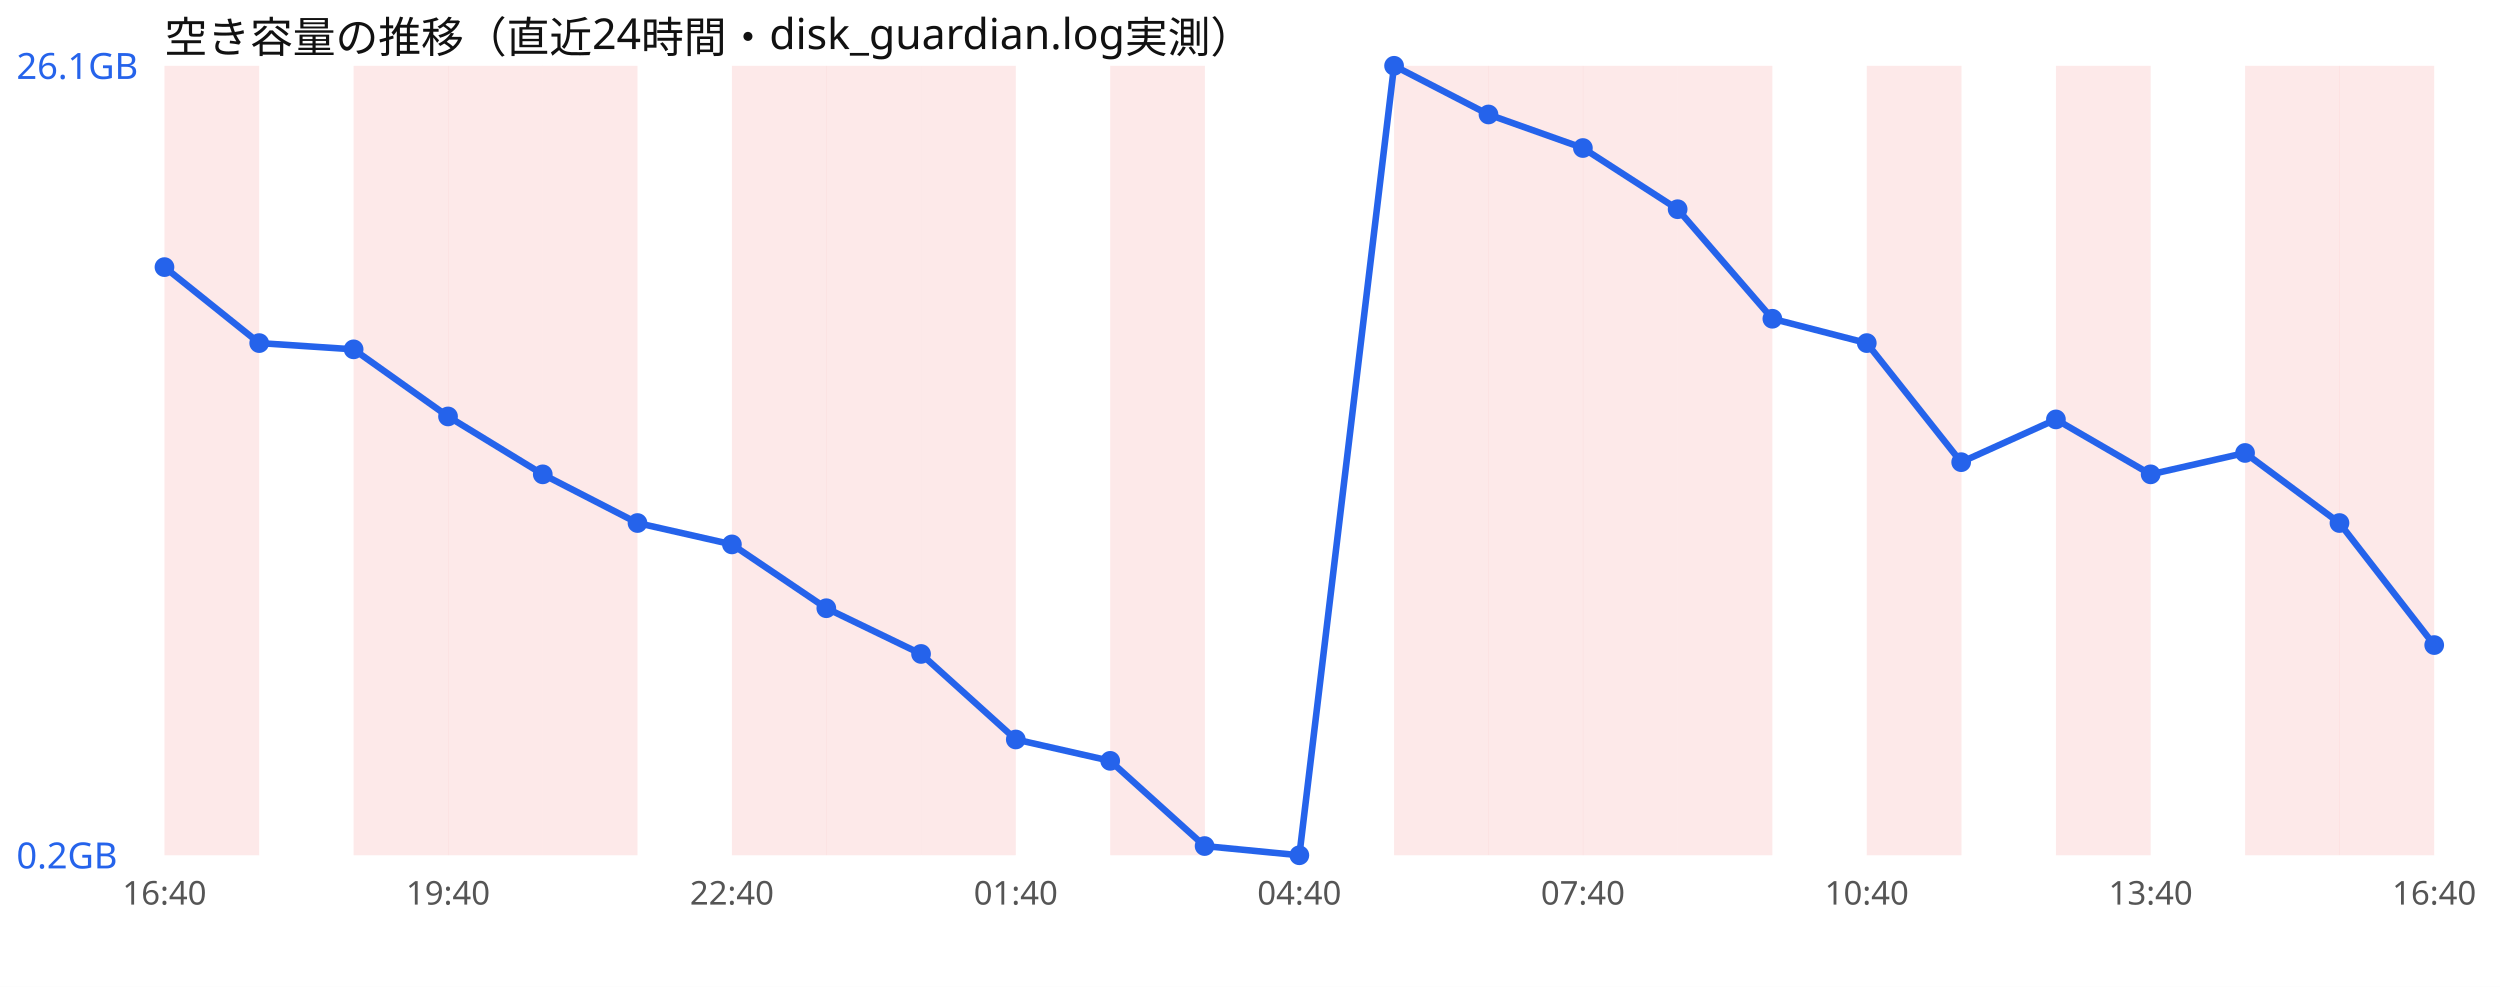
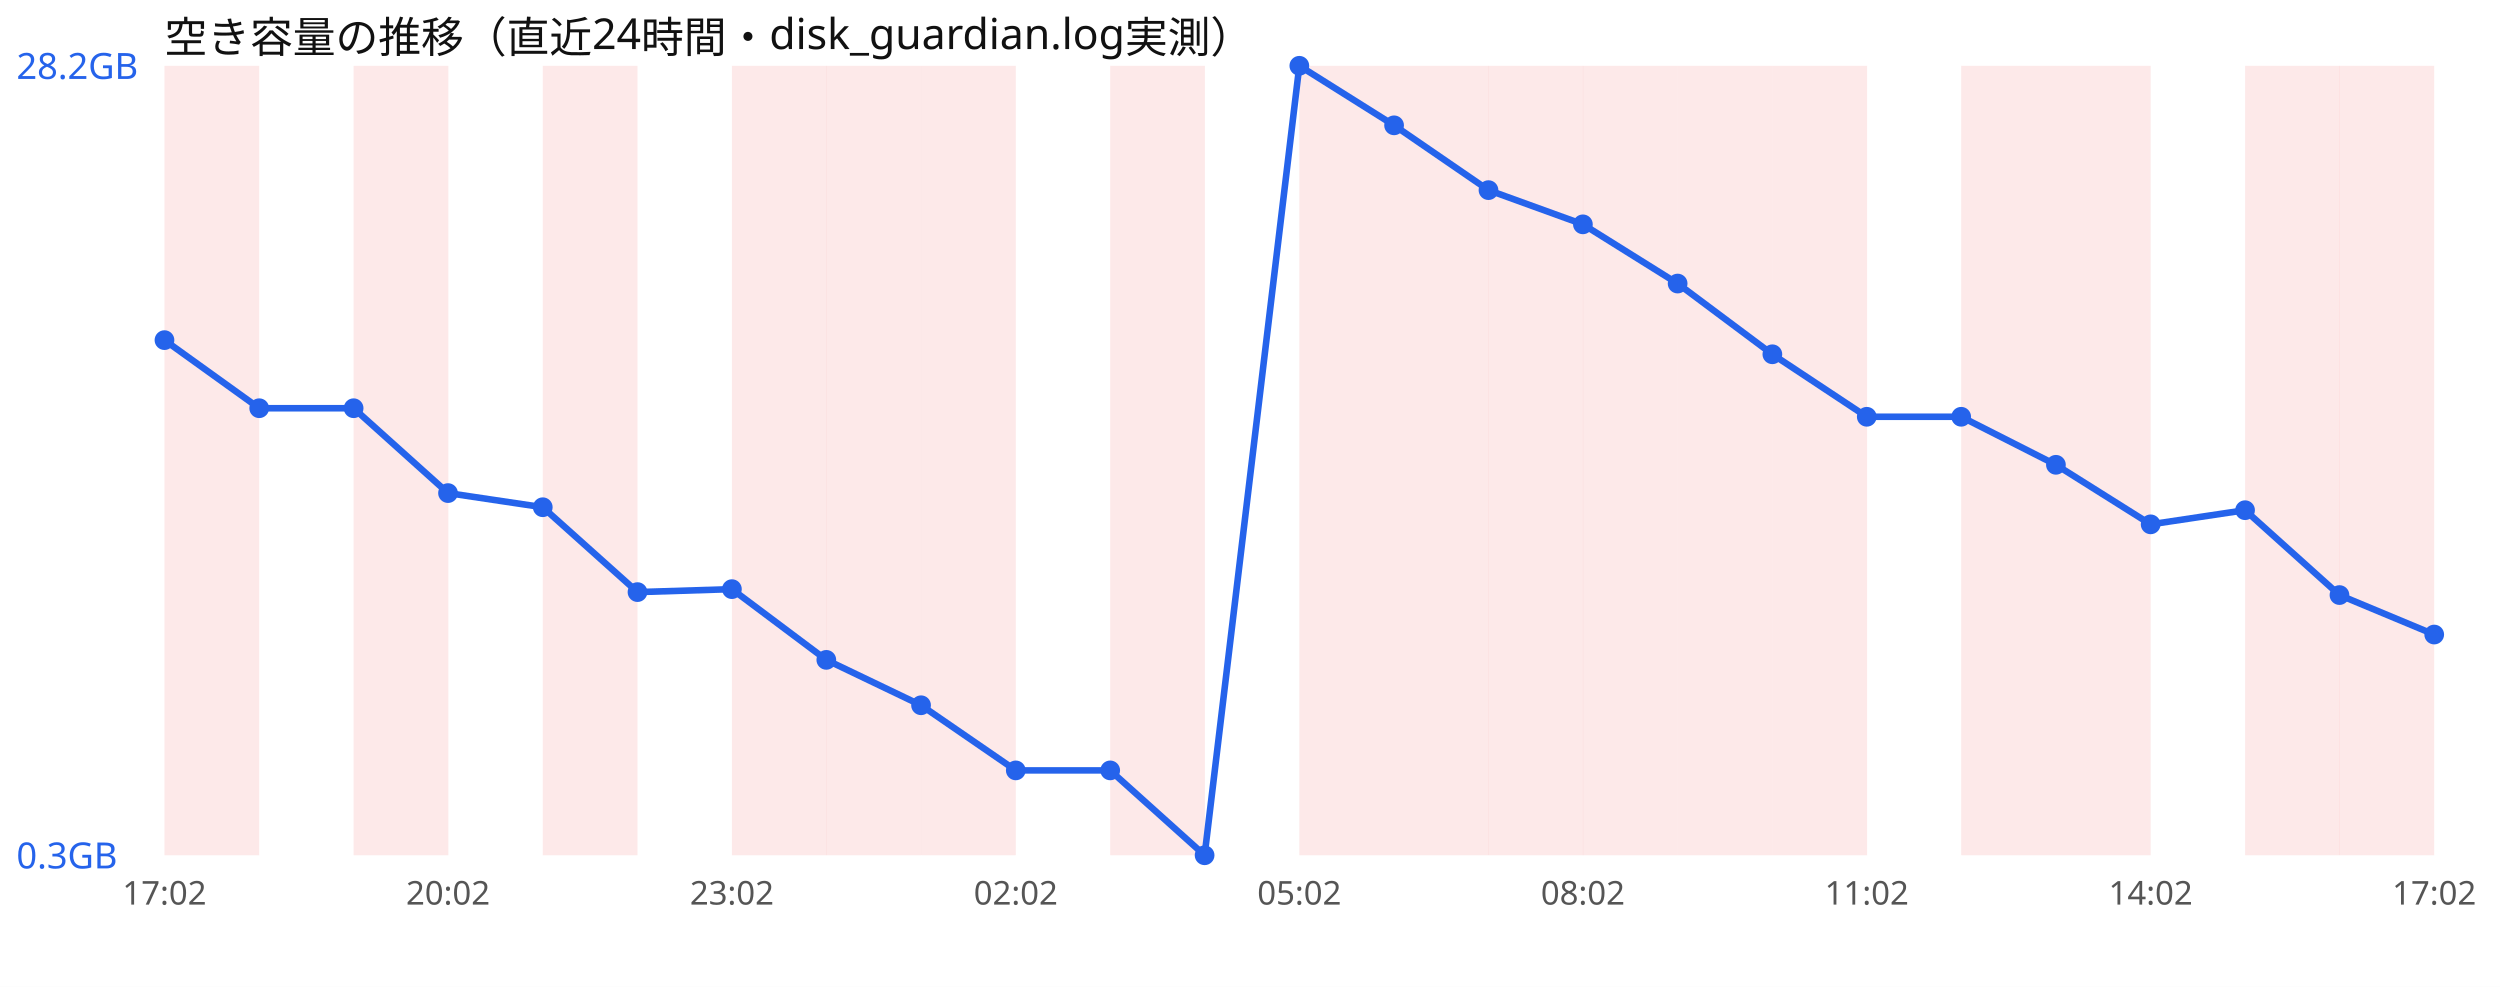
<svg xmlns="http://www.w3.org/2000/svg" width="760" height="300" viewBox="0 0 760 300" font-family="sans-serif">
  <rect width="760" height="300" fill="#ffffff" />
  <text x="50" y="16" font-size="13" fill="#111">空き容量の推移（直近24時間・disk_guardian.log実測）</text>
  <rect x="50.0" y="20" width="28.8" height="240" fill="#ef4444" opacity="0.12" />
  <rect x="107.5" y="20" width="28.8" height="240" fill="#ef4444" opacity="0.12" />
-   <rect x="136.2" y="20" width="28.8" height="240" fill="#ef4444" opacity="0.12" />
  <rect x="165.0" y="20" width="28.8" height="240" fill="#ef4444" opacity="0.12" />
  <rect x="222.5" y="20" width="28.8" height="240" fill="#ef4444" opacity="0.12" />
  <rect x="251.2" y="20" width="28.8" height="240" fill="#ef4444" opacity="0.12" />
  <rect x="280.0" y="20" width="28.8" height="240" fill="#ef4444" opacity="0.12" />
  <rect x="337.5" y="20" width="28.8" height="240" fill="#ef4444" opacity="0.12" />
+   <rect x="395.0" y="20" width="28.8" height="240" fill="#ef4444" opacity="0.12" />
  <rect x="423.8" y="20" width="28.8" height="240" fill="#ef4444" opacity="0.12" />
  <rect x="452.5" y="20" width="28.8" height="240" fill="#ef4444" opacity="0.12" />
  <rect x="481.2" y="20" width="28.8" height="240" fill="#ef4444" opacity="0.12" />
  <rect x="510.0" y="20" width="28.8" height="240" fill="#ef4444" opacity="0.12" />
-   <rect x="567.5" y="20" width="28.8" height="240" fill="#ef4444" opacity="0.12" />
+   <rect x="538.8" y="20" width="28.8" height="240" fill="#ef4444" opacity="0.12" />
+   <rect x="596.2" y="20" width="28.8" height="240" fill="#ef4444" opacity="0.12" />
  <rect x="625.0" y="20" width="28.8" height="240" fill="#ef4444" opacity="0.12" />
  <rect x="682.5" y="20" width="28.8" height="240" fill="#ef4444" opacity="0.12" />
  <rect x="711.2" y="20" width="28.8" height="240" fill="#ef4444" opacity="0.12" />
-   <polyline points="50.0,81.2 78.8,104.3 107.5,106.2 136.2,126.6 165.0,144.2 193.8,159.0 222.5,165.5 251.2,184.9 280.0,198.8 308.8,224.8 337.5,231.3 366.2,257.2 395.0,260.0 423.8,20.0 452.5,34.8 481.2,45.0 510.0,63.6 538.8,96.9 567.5,104.3 596.2,140.5 625.0,127.5 653.8,144.2 682.5,137.7 711.2,159.0 740.0,196.1" fill="none" stroke="#2563eb" stroke-width="2" />
-   <circle cx="50.0" cy="81.2" r="3" fill="#2563eb" />
-   <circle cx="78.8" cy="104.3" r="3" fill="#2563eb" />
-   <circle cx="107.5" cy="106.2" r="3" fill="#2563eb" />
-   <circle cx="136.2" cy="126.6" r="3" fill="#2563eb" />
-   <circle cx="165.0" cy="144.2" r="3" fill="#2563eb" />
-   <circle cx="193.8" cy="159.0" r="3" fill="#2563eb" />
-   <circle cx="222.5" cy="165.5" r="3" fill="#2563eb" />
-   <circle cx="251.2" cy="184.9" r="3" fill="#2563eb" />
-   <circle cx="280.0" cy="198.8" r="3" fill="#2563eb" />
-   <circle cx="308.8" cy="224.8" r="3" fill="#2563eb" />
-   <circle cx="337.5" cy="231.3" r="3" fill="#2563eb" />
-   <circle cx="366.2" cy="257.2" r="3" fill="#2563eb" />
-   <circle cx="395.0" cy="260.0" r="3" fill="#2563eb" />
-   <circle cx="423.8" cy="20.0" r="3" fill="#2563eb" />
-   <circle cx="452.5" cy="34.8" r="3" fill="#2563eb" />
-   <circle cx="481.2" cy="45.0" r="3" fill="#2563eb" />
-   <circle cx="510.0" cy="63.6" r="3" fill="#2563eb" />
-   <circle cx="538.8" cy="96.9" r="3" fill="#2563eb" />
-   <circle cx="567.5" cy="104.3" r="3" fill="#2563eb" />
-   <circle cx="596.2" cy="140.5" r="3" fill="#2563eb" />
-   <circle cx="625.0" cy="127.5" r="3" fill="#2563eb" />
-   <circle cx="653.8" cy="144.2" r="3" fill="#2563eb" />
-   <circle cx="682.5" cy="137.7" r="3" fill="#2563eb" />
-   <circle cx="711.2" cy="159.0" r="3" fill="#2563eb" />
-   <circle cx="740.0" cy="196.1" r="3" fill="#2563eb" />
-   <text x="5" y="24.0" font-size="11" fill="#2563eb">26.1GB</text>
-   <text x="5" y="264.0" font-size="11" fill="#2563eb">0.2GB</text>
-   <text x="50.0" y="275" font-size="10" fill="#555" text-anchor="middle">16:40</text>
-   <text x="136.2" y="275" font-size="10" fill="#555" text-anchor="middle">19:40</text>
-   <text x="222.5" y="275" font-size="10" fill="#555" text-anchor="middle">22:40</text>
-   <text x="308.8" y="275" font-size="10" fill="#555" text-anchor="middle">01:40</text>
-   <text x="395.0" y="275" font-size="10" fill="#555" text-anchor="middle">04:40</text>
-   <text x="481.2" y="275" font-size="10" fill="#555" text-anchor="middle">07:40</text>
-   <text x="567.5" y="275" font-size="10" fill="#555" text-anchor="middle">10:40</text>
-   <text x="653.8" y="275" font-size="10" fill="#555" text-anchor="middle">13:40</text>
-   <text x="740.0" y="275" font-size="10" fill="#555" text-anchor="middle">16:40</text>
+   <polyline points="50.0,103.4 78.8,124.1 107.5,124.1 136.2,149.9 165.0,154.2 193.8,180.0 222.5,179.1 251.2,200.6 280.0,214.4 308.8,234.2 337.5,234.2 366.2,260.0 395.0,20.0 423.8,38.1 452.5,57.8 481.2,68.2 510.0,86.2 538.8,107.7 567.5,126.7 596.2,126.7 625.0,141.3 653.8,159.4 682.5,155.1 711.2,180.9 740.0,192.9" fill="none" stroke="#2563eb" stroke-width="2" />
+   <circle cx="50.0" cy="103.4" r="3" fill="#2563eb" />
+   <circle cx="78.8" cy="124.1" r="3" fill="#2563eb" />
+   <circle cx="107.5" cy="124.1" r="3" fill="#2563eb" />
+   <circle cx="136.2" cy="149.9" r="3" fill="#2563eb" />
+   <circle cx="165.0" cy="154.2" r="3" fill="#2563eb" />
+   <circle cx="193.8" cy="180.0" r="3" fill="#2563eb" />
+   <circle cx="222.5" cy="179.1" r="3" fill="#2563eb" />
+   <circle cx="251.2" cy="200.6" r="3" fill="#2563eb" />
+   <circle cx="280.0" cy="214.4" r="3" fill="#2563eb" />
+   <circle cx="308.8" cy="234.2" r="3" fill="#2563eb" />
+   <circle cx="337.5" cy="234.2" r="3" fill="#2563eb" />
+   <circle cx="366.2" cy="260.0" r="3" fill="#2563eb" />
+   <circle cx="395.0" cy="20.0" r="3" fill="#2563eb" />
+   <circle cx="423.8" cy="38.1" r="3" fill="#2563eb" />
+   <circle cx="452.5" cy="57.8" r="3" fill="#2563eb" />
+   <circle cx="481.2" cy="68.2" r="3" fill="#2563eb" />
+   <circle cx="510.0" cy="86.2" r="3" fill="#2563eb" />
+   <circle cx="538.8" cy="107.7" r="3" fill="#2563eb" />
+   <circle cx="567.5" cy="126.7" r="3" fill="#2563eb" />
+   <circle cx="596.2" cy="126.7" r="3" fill="#2563eb" />
+   <circle cx="625.0" cy="141.3" r="3" fill="#2563eb" />
+   <circle cx="653.8" cy="159.4" r="3" fill="#2563eb" />
+   <circle cx="682.5" cy="155.1" r="3" fill="#2563eb" />
+   <circle cx="711.2" cy="180.9" r="3" fill="#2563eb" />
+   <circle cx="740.0" cy="192.9" r="3" fill="#2563eb" />
+   <text x="5" y="24.0" font-size="11" fill="#2563eb">28.2GB</text>
+   <text x="5" y="264.0" font-size="11" fill="#2563eb">0.3GB</text>
+   <text x="50.0" y="275" font-size="10" fill="#555" text-anchor="middle">17:02</text>
+   <text x="136.2" y="275" font-size="10" fill="#555" text-anchor="middle">20:02</text>
+   <text x="222.5" y="275" font-size="10" fill="#555" text-anchor="middle">23:02</text>
+   <text x="308.8" y="275" font-size="10" fill="#555" text-anchor="middle">02:02</text>
+   <text x="395.0" y="275" font-size="10" fill="#555" text-anchor="middle">05:02</text>
+   <text x="481.2" y="275" font-size="10" fill="#555" text-anchor="middle">08:02</text>
+   <text x="567.5" y="275" font-size="10" fill="#555" text-anchor="middle">11:02</text>
+   <text x="653.8" y="275" font-size="10" fill="#555" text-anchor="middle">14:02</text>
+   <text x="740.0" y="275" font-size="10" fill="#555" text-anchor="middle">17:02</text>
</svg>
